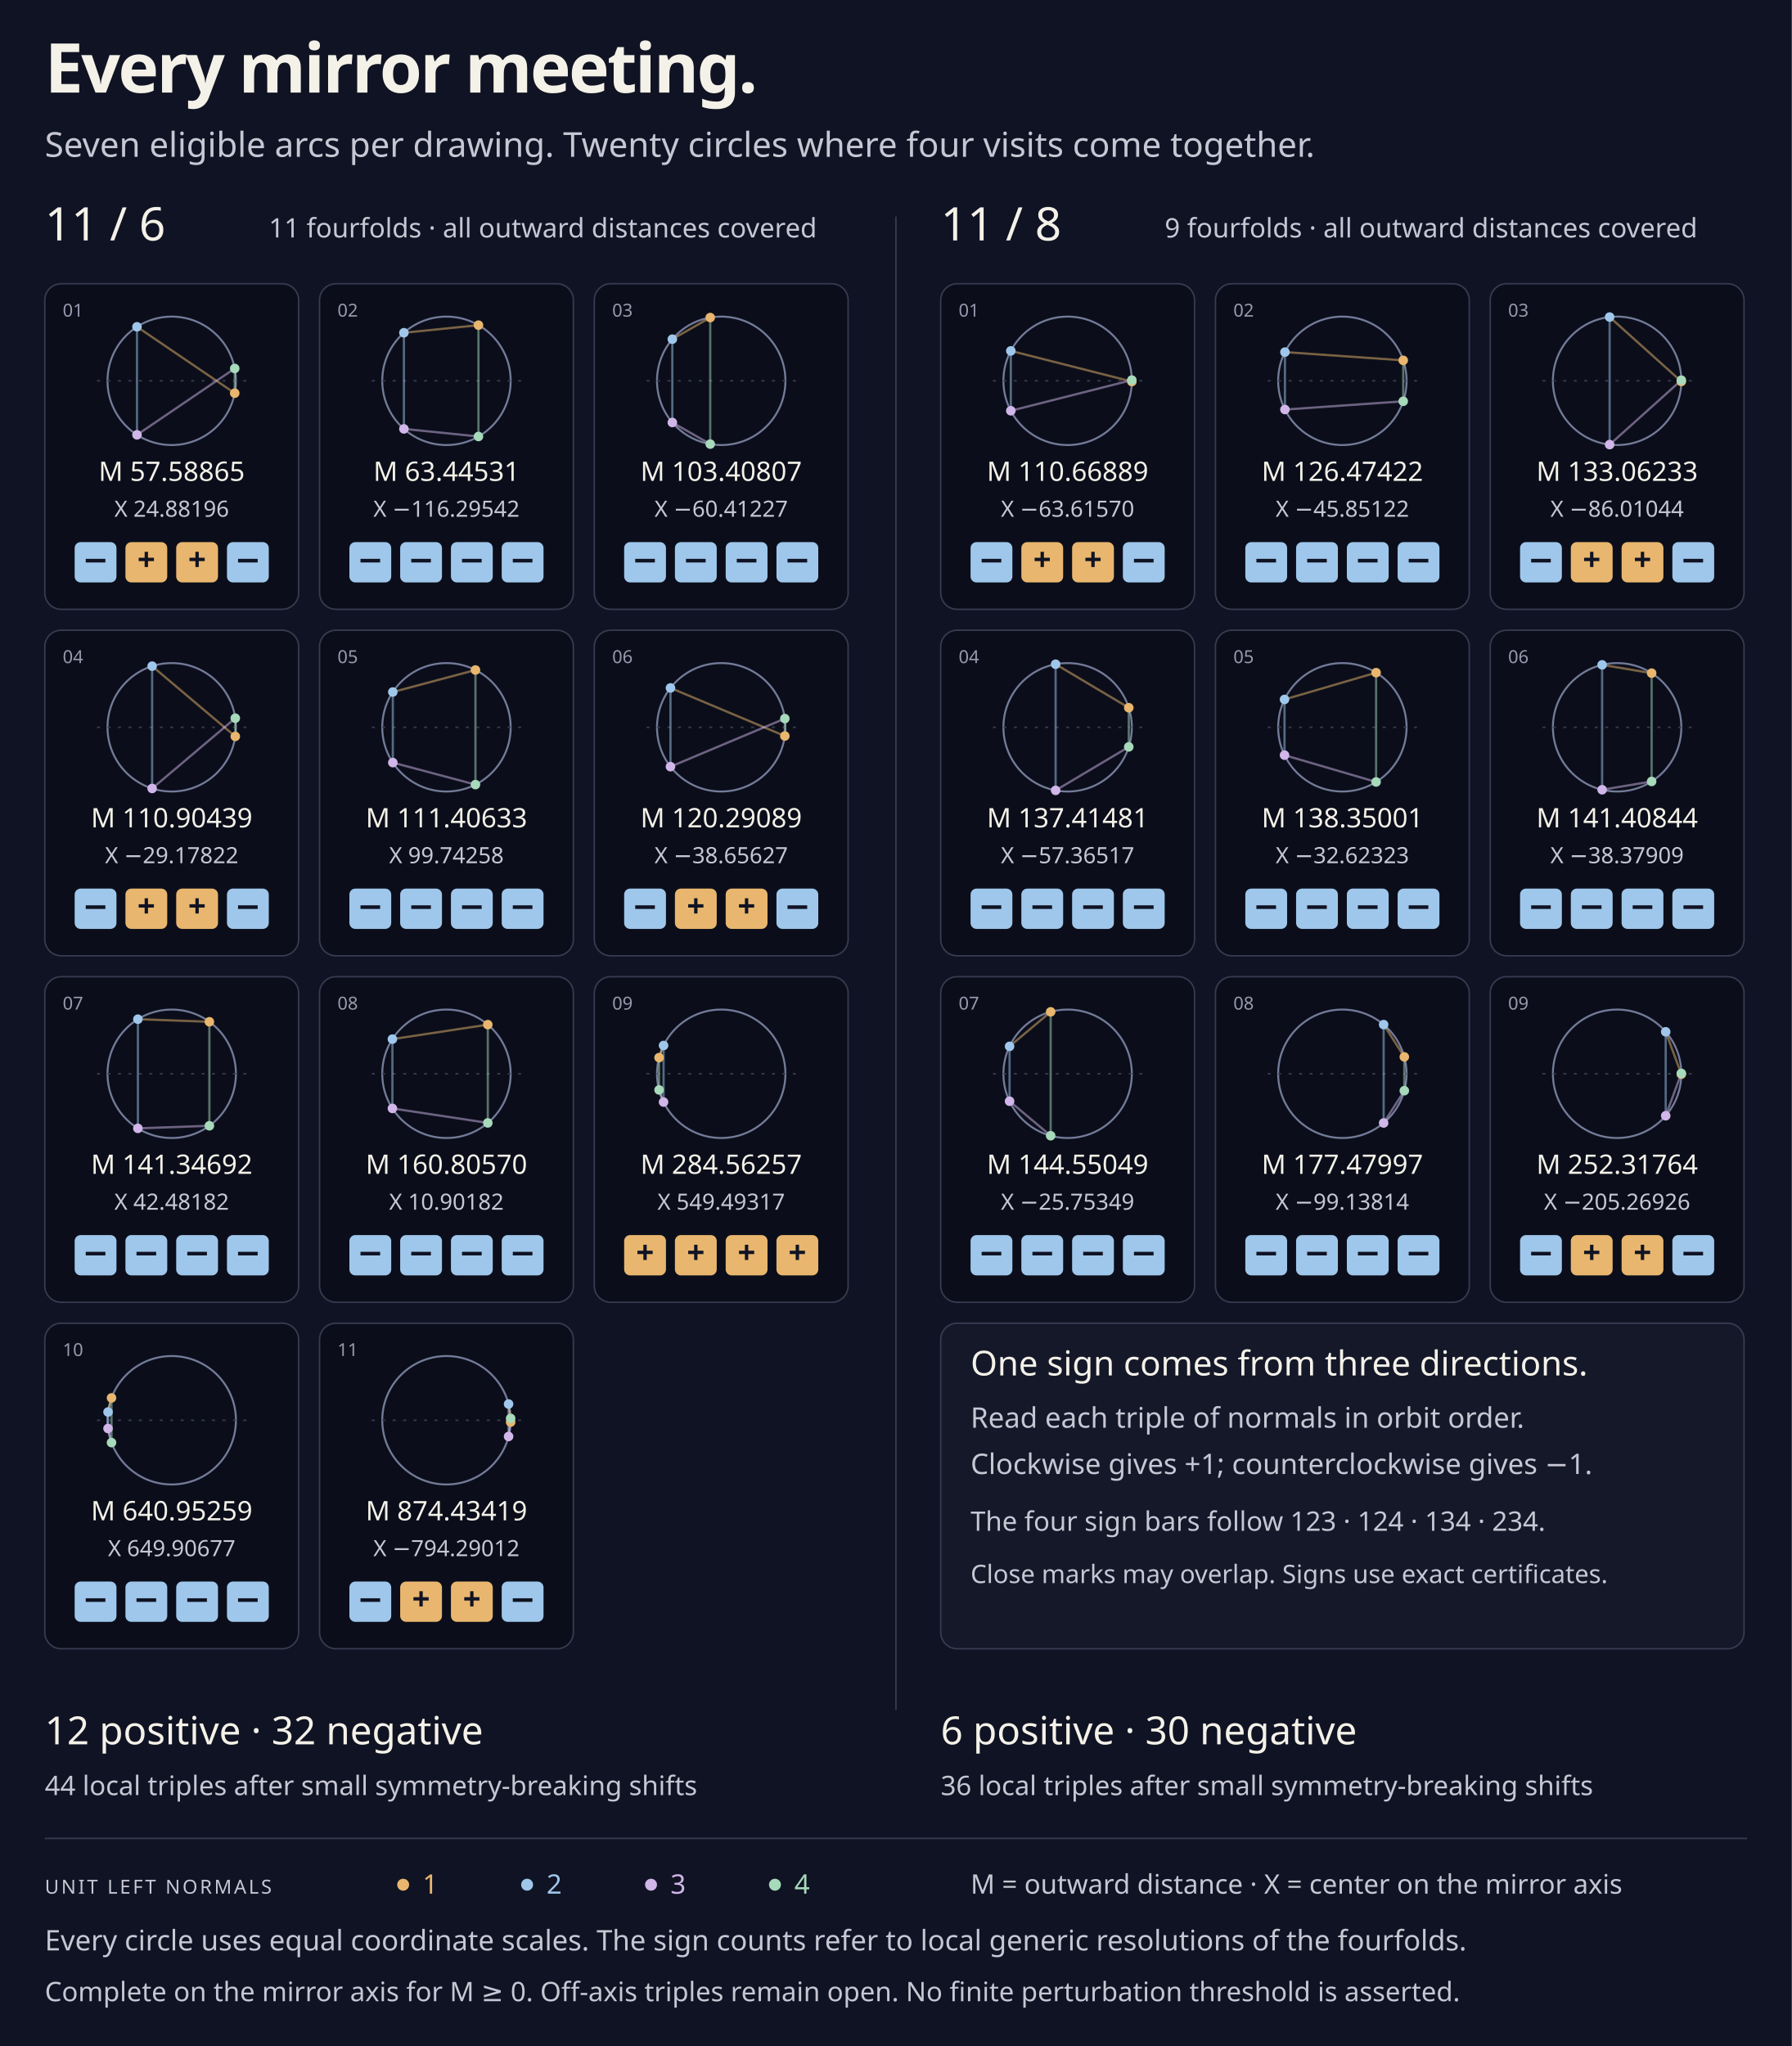
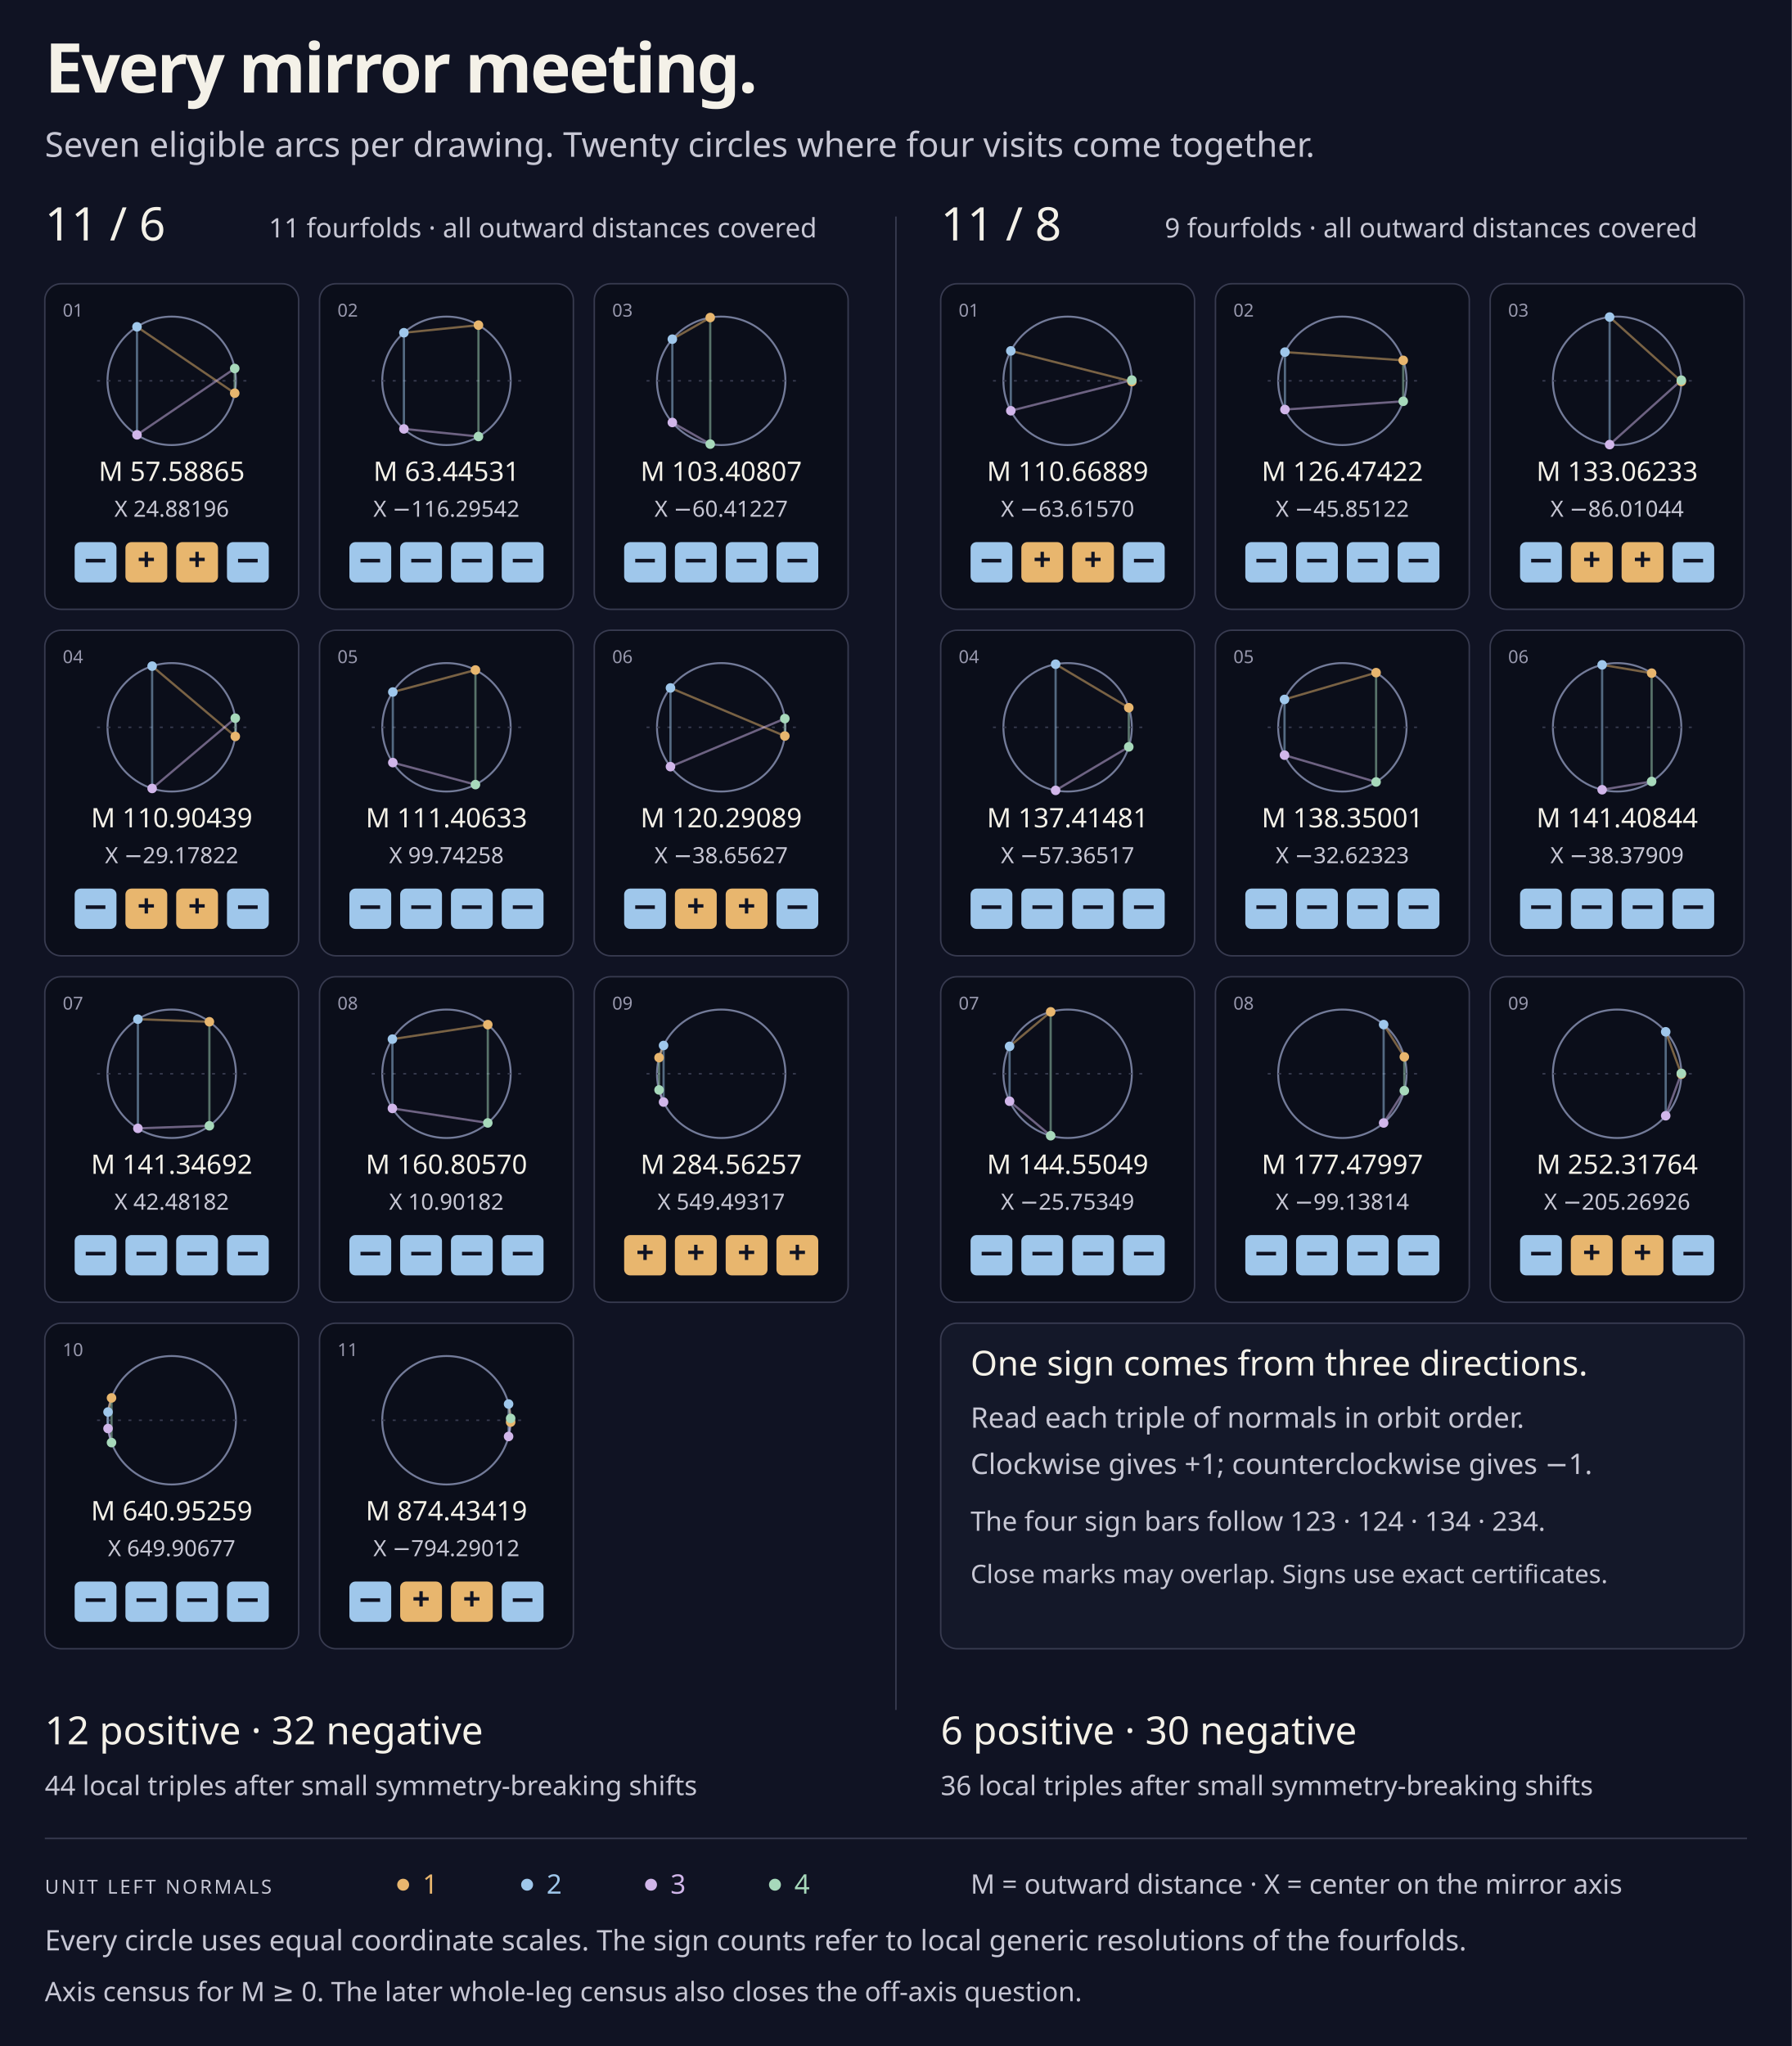
<svg xmlns="http://www.w3.org/2000/svg" width="1200" height="1370" viewBox="0 0 1200 1370" role="img" aria-labelledby="title description">
  <rect width="1200" height="1370" fill="#101323" />
  <g font-family="ui-sans-serif,system-ui,sans-serif">
    <text x="30" y="62" font-size="46" fill="#f4f1e8" font-weight="650" letter-spacing="-1.4">Every mirror meeting.</text>
    <text x="30" y="105" font-size="23" fill="#c7c7d4">Seven eligible arcs per drawing. Twenty circles where four visits come together.</text>
    <path d="M600,145V1145" stroke="#383b50" />
    <text x="30" y="161" font-size="31" fill="#f4f1e8">11 / 6</text>
    <text x="180" y="159" font-size="18" fill="#c7c7d4">11 fourfolds · all outward distances covered</text>
    <g data-inner="6" data-event="0">
      <rect x="30" y="190" width="170" height="218" rx="11" fill="#0b0e1a" stroke="#383b50" />
      <text x="42" y="212" font-size="12" fill="#9999ae">01</text>
      <circle cx="115" cy="255" r="43" fill="none" stroke="#737b99" stroke-width="1.3" />
      <path d="M65,255H165" stroke="#383b50" stroke-dasharray="2 5" />
      <path d="M157.197,263.271L91.745,218.831" stroke="#e8b66e" stroke-opacity=".5" stroke-width="1.5" />
      <path d="M91.745,218.831L91.745,291.169" stroke="#9fc7eb" stroke-opacity=".5" stroke-width="1.5" />
      <path d="M91.745,291.169L157.197,246.73" stroke="#d1b6ea" stroke-opacity=".5" stroke-width="1.5" />
      <path d="M157.197,246.73L157.197,263.271" stroke="#a7d9bb" stroke-opacity=".5" stroke-width="1.5" />
      <circle cx="157.197" cy="263.271" r="3.2" fill="#e8b66e" />
      <circle cx="91.745" cy="218.831" r="3.2" fill="#9fc7eb" />
      <circle cx="91.745" cy="291.169" r="3.2" fill="#d1b6ea" />
      <circle cx="157.197" cy="246.73" r="3.2" fill="#a7d9bb" />
      <text x="115" y="322" font-size="18" fill="#f4f1e8" text-anchor="middle">M 57.58865</text>
      <text x="115" y="346" font-size="15" fill="#c7c7d4" text-anchor="middle">X 24.88196</text>
      <rect x="50" y="363" width="28" height="27" rx="4" fill="#9fc7eb" />
      <text x="64" y="382" font-size="21" fill="#101323" text-anchor="middle" font-weight="700">−</text>
      <rect x="84" y="363" width="28" height="27" rx="4" fill="#e8b66e" />
      <text x="98" y="382" font-size="21" fill="#101323" text-anchor="middle" font-weight="700">+</text>
      <rect x="118" y="363" width="28" height="27" rx="4" fill="#e8b66e" />
      <text x="132" y="382" font-size="21" fill="#101323" text-anchor="middle" font-weight="700">+</text>
      <rect x="152" y="363" width="28" height="27" rx="4" fill="#9fc7eb" />
      <text x="166" y="382" font-size="21" fill="#101323" text-anchor="middle" font-weight="700">−</text>
    </g>
    <g data-inner="6" data-event="1">
      <rect x="214" y="190" width="170" height="218" rx="11" fill="#0b0e1a" stroke="#383b50" />
      <text x="226" y="212" font-size="12" fill="#9999ae">02</text>
      <circle cx="299" cy="255" r="43" fill="none" stroke="#737b99" stroke-width="1.3" />
      <path d="M249,255H349" stroke="#383b50" stroke-dasharray="2 5" />
      <path d="M320.435,217.724L270.5,222.802" stroke="#e8b66e" stroke-opacity=".5" stroke-width="1.5" />
      <path d="M270.5,222.802L270.5,287.198" stroke="#9fc7eb" stroke-opacity=".5" stroke-width="1.5" />
      <path d="M270.5,287.198L320.435,292.276" stroke="#d1b6ea" stroke-opacity=".5" stroke-width="1.5" />
      <path d="M320.435,292.276L320.435,217.724" stroke="#a7d9bb" stroke-opacity=".5" stroke-width="1.5" />
      <circle cx="320.435" cy="217.724" r="3.2" fill="#e8b66e" />
      <circle cx="270.5" cy="222.802" r="3.2" fill="#9fc7eb" />
      <circle cx="270.5" cy="287.198" r="3.2" fill="#d1b6ea" />
      <circle cx="320.435" cy="292.276" r="3.2" fill="#a7d9bb" />
      <text x="299" y="322" font-size="18" fill="#f4f1e8" text-anchor="middle">M 63.44531</text>
      <text x="299" y="346" font-size="15" fill="#c7c7d4" text-anchor="middle">X −116.29542</text>
      <rect x="234" y="363" width="28" height="27" rx="4" fill="#9fc7eb" />
      <text x="248" y="382" font-size="21" fill="#101323" text-anchor="middle" font-weight="700">−</text>
      <rect x="268" y="363" width="28" height="27" rx="4" fill="#9fc7eb" />
      <text x="282" y="382" font-size="21" fill="#101323" text-anchor="middle" font-weight="700">−</text>
      <rect x="302" y="363" width="28" height="27" rx="4" fill="#9fc7eb" />
      <text x="316" y="382" font-size="21" fill="#101323" text-anchor="middle" font-weight="700">−</text>
      <rect x="336" y="363" width="28" height="27" rx="4" fill="#9fc7eb" />
      <text x="350" y="382" font-size="21" fill="#101323" text-anchor="middle" font-weight="700">−</text>
    </g>
    <g data-inner="6" data-event="2">
      <rect x="398" y="190" width="170" height="218" rx="11" fill="#0b0e1a" stroke="#383b50" />
      <text x="410" y="212" font-size="12" fill="#9999ae">03</text>
      <circle cx="483" cy="255" r="43" fill="none" stroke="#737b99" stroke-width="1.3" />
      <path d="M433,255H533" stroke="#383b50" stroke-dasharray="2 5" />
      <path d="M475.649,212.633L450.272,227.109" stroke="#e8b66e" stroke-opacity=".5" stroke-width="1.5" />
      <path d="M450.272,227.109L450.272,282.891" stroke="#9fc7eb" stroke-opacity=".5" stroke-width="1.5" />
      <path d="M450.272,282.891L475.649,297.367" stroke="#d1b6ea" stroke-opacity=".5" stroke-width="1.5" />
      <path d="M475.649,297.367L475.649,212.633" stroke="#a7d9bb" stroke-opacity=".5" stroke-width="1.5" />
      <circle cx="475.649" cy="212.633" r="3.2" fill="#e8b66e" />
      <circle cx="450.272" cy="227.109" r="3.2" fill="#9fc7eb" />
      <circle cx="450.272" cy="282.891" r="3.2" fill="#d1b6ea" />
      <circle cx="475.649" cy="297.367" r="3.2" fill="#a7d9bb" />
      <text x="483" y="322" font-size="18" fill="#f4f1e8" text-anchor="middle">M 103.40807</text>
      <text x="483" y="346" font-size="15" fill="#c7c7d4" text-anchor="middle">X −60.41227</text>
      <rect x="418" y="363" width="28" height="27" rx="4" fill="#9fc7eb" />
      <text x="432" y="382" font-size="21" fill="#101323" text-anchor="middle" font-weight="700">−</text>
      <rect x="452" y="363" width="28" height="27" rx="4" fill="#9fc7eb" />
      <text x="466" y="382" font-size="21" fill="#101323" text-anchor="middle" font-weight="700">−</text>
      <rect x="486" y="363" width="28" height="27" rx="4" fill="#9fc7eb" />
      <text x="500" y="382" font-size="21" fill="#101323" text-anchor="middle" font-weight="700">−</text>
      <rect x="520" y="363" width="28" height="27" rx="4" fill="#9fc7eb" />
      <text x="534" y="382" font-size="21" fill="#101323" text-anchor="middle" font-weight="700">−</text>
    </g>
    <g data-inner="6" data-event="3">
      <rect x="30" y="422" width="170" height="218" rx="11" fill="#0b0e1a" stroke="#383b50" />
      <text x="42" y="444" font-size="12" fill="#9999ae">04</text>
      <circle cx="115" cy="487" r="43" fill="none" stroke="#737b99" stroke-width="1.3" />
      <path d="M65,487H165" stroke="#383b50" stroke-dasharray="2 5" />
      <path d="M157.565,493.1L101.887,446.048" stroke="#e8b66e" stroke-opacity=".5" stroke-width="1.5" />
      <path d="M101.887,446.048L101.887,527.952" stroke="#9fc7eb" stroke-opacity=".5" stroke-width="1.5" />
      <path d="M101.887,527.952L157.565,480.9" stroke="#d1b6ea" stroke-opacity=".5" stroke-width="1.5" />
      <path d="M157.565,480.9L157.565,493.1" stroke="#a7d9bb" stroke-opacity=".5" stroke-width="1.5" />
      <circle cx="157.565" cy="493.1" r="3.2" fill="#e8b66e" />
      <circle cx="101.887" cy="446.048" r="3.2" fill="#9fc7eb" />
      <circle cx="101.887" cy="527.952" r="3.2" fill="#d1b6ea" />
      <circle cx="157.565" cy="480.9" r="3.2" fill="#a7d9bb" />
      <text x="115" y="554" font-size="18" fill="#f4f1e8" text-anchor="middle">M 110.90439</text>
      <text x="115" y="578" font-size="15" fill="#c7c7d4" text-anchor="middle">X −29.17822</text>
      <rect x="50" y="595" width="28" height="27" rx="4" fill="#9fc7eb" />
      <text x="64" y="614" font-size="21" fill="#101323" text-anchor="middle" font-weight="700">−</text>
      <rect x="84" y="595" width="28" height="27" rx="4" fill="#e8b66e" />
      <text x="98" y="614" font-size="21" fill="#101323" text-anchor="middle" font-weight="700">+</text>
      <rect x="118" y="595" width="28" height="27" rx="4" fill="#e8b66e" />
      <text x="132" y="614" font-size="21" fill="#101323" text-anchor="middle" font-weight="700">+</text>
      <rect x="152" y="595" width="28" height="27" rx="4" fill="#9fc7eb" />
      <text x="166" y="614" font-size="21" fill="#101323" text-anchor="middle" font-weight="700">−</text>
    </g>
    <g data-inner="6" data-event="4">
      <rect x="214" y="422" width="170" height="218" rx="11" fill="#0b0e1a" stroke="#383b50" />
      <text x="226" y="444" font-size="12" fill="#9999ae">05</text>
      <circle cx="299" cy="487" r="43" fill="none" stroke="#737b99" stroke-width="1.3" />
      <path d="M249,487H349" stroke="#383b50" stroke-dasharray="2 5" />
      <path d="M318.411,448.631L263.075,463.369" stroke="#e8b66e" stroke-opacity=".5" stroke-width="1.5" />
      <path d="M263.075,463.369L263.075,510.631" stroke="#9fc7eb" stroke-opacity=".5" stroke-width="1.5" />
      <path d="M263.075,510.631L318.411,525.369" stroke="#d1b6ea" stroke-opacity=".5" stroke-width="1.5" />
      <path d="M318.411,525.369L318.411,448.631" stroke="#a7d9bb" stroke-opacity=".5" stroke-width="1.5" />
      <circle cx="318.411" cy="448.631" r="3.2" fill="#e8b66e" />
      <circle cx="263.075" cy="463.369" r="3.2" fill="#9fc7eb" />
      <circle cx="263.075" cy="510.631" r="3.2" fill="#d1b6ea" />
      <circle cx="318.411" cy="525.369" r="3.2" fill="#a7d9bb" />
      <text x="299" y="554" font-size="18" fill="#f4f1e8" text-anchor="middle">M 111.40633</text>
      <text x="299" y="578" font-size="15" fill="#c7c7d4" text-anchor="middle">X 99.74258</text>
      <rect x="234" y="595" width="28" height="27" rx="4" fill="#9fc7eb" />
      <text x="248" y="614" font-size="21" fill="#101323" text-anchor="middle" font-weight="700">−</text>
      <rect x="268" y="595" width="28" height="27" rx="4" fill="#9fc7eb" />
      <text x="282" y="614" font-size="21" fill="#101323" text-anchor="middle" font-weight="700">−</text>
      <rect x="302" y="595" width="28" height="27" rx="4" fill="#9fc7eb" />
      <text x="316" y="614" font-size="21" fill="#101323" text-anchor="middle" font-weight="700">−</text>
      <rect x="336" y="595" width="28" height="27" rx="4" fill="#9fc7eb" />
      <text x="350" y="614" font-size="21" fill="#101323" text-anchor="middle" font-weight="700">−</text>
    </g>
    <g data-inner="6" data-event="5">
      <rect x="398" y="422" width="170" height="218" rx="11" fill="#0b0e1a" stroke="#383b50" />
      <text x="410" y="444" font-size="12" fill="#9999ae">06</text>
      <circle cx="483" cy="487" r="43" fill="none" stroke="#737b99" stroke-width="1.3" />
      <path d="M433,487H533" stroke="#383b50" stroke-dasharray="2 5" />
      <path d="M525.603,492.827L449.023,460.645" stroke="#e8b66e" stroke-opacity=".5" stroke-width="1.5" />
      <path d="M449.023,460.645L449.023,513.355" stroke="#9fc7eb" stroke-opacity=".5" stroke-width="1.5" />
      <path d="M449.023,513.355L525.603,481.173" stroke="#d1b6ea" stroke-opacity=".5" stroke-width="1.5" />
      <path d="M525.603,481.173L525.603,492.827" stroke="#a7d9bb" stroke-opacity=".5" stroke-width="1.5" />
      <circle cx="525.603" cy="492.827" r="3.2" fill="#e8b66e" />
      <circle cx="449.023" cy="460.645" r="3.2" fill="#9fc7eb" />
      <circle cx="449.023" cy="513.355" r="3.2" fill="#d1b6ea" />
      <circle cx="525.603" cy="481.173" r="3.2" fill="#a7d9bb" />
      <text x="483" y="554" font-size="18" fill="#f4f1e8" text-anchor="middle">M 120.29089</text>
      <text x="483" y="578" font-size="15" fill="#c7c7d4" text-anchor="middle">X −38.65627</text>
      <rect x="418" y="595" width="28" height="27" rx="4" fill="#9fc7eb" />
      <text x="432" y="614" font-size="21" fill="#101323" text-anchor="middle" font-weight="700">−</text>
      <rect x="452" y="595" width="28" height="27" rx="4" fill="#e8b66e" />
      <text x="466" y="614" font-size="21" fill="#101323" text-anchor="middle" font-weight="700">+</text>
      <rect x="486" y="595" width="28" height="27" rx="4" fill="#e8b66e" />
      <text x="500" y="614" font-size="21" fill="#101323" text-anchor="middle" font-weight="700">+</text>
      <rect x="520" y="595" width="28" height="27" rx="4" fill="#9fc7eb" />
      <text x="534" y="614" font-size="21" fill="#101323" text-anchor="middle" font-weight="700">−</text>
    </g>
    <g data-inner="6" data-event="6">
      <rect x="30" y="654" width="170" height="218" rx="11" fill="#0b0e1a" stroke="#383b50" />
      <text x="42" y="676" font-size="12" fill="#9999ae">07</text>
      <circle cx="115" cy="719" r="43" fill="none" stroke="#737b99" stroke-width="1.3" />
      <path d="M65,719H165" stroke="#383b50" stroke-dasharray="2 5" />
      <path d="M140.228,684.178L92.347,682.451" stroke="#e8b66e" stroke-opacity=".5" stroke-width="1.5" />
      <path d="M92.347,682.451L92.347,755.549" stroke="#9fc7eb" stroke-opacity=".5" stroke-width="1.5" />
      <path d="M92.347,755.549L140.228,753.822" stroke="#d1b6ea" stroke-opacity=".5" stroke-width="1.5" />
      <path d="M140.228,753.822L140.228,684.178" stroke="#a7d9bb" stroke-opacity=".5" stroke-width="1.5" />
      <circle cx="140.228" cy="684.178" r="3.2" fill="#e8b66e" />
      <circle cx="92.347" cy="682.451" r="3.2" fill="#9fc7eb" />
      <circle cx="92.347" cy="755.549" r="3.2" fill="#d1b6ea" />
      <circle cx="140.228" cy="753.822" r="3.2" fill="#a7d9bb" />
      <text x="115" y="786" font-size="18" fill="#f4f1e8" text-anchor="middle">M 141.34692</text>
      <text x="115" y="810" font-size="15" fill="#c7c7d4" text-anchor="middle">X 42.48182</text>
      <rect x="50" y="827" width="28" height="27" rx="4" fill="#9fc7eb" />
      <text x="64" y="846" font-size="21" fill="#101323" text-anchor="middle" font-weight="700">−</text>
      <rect x="84" y="827" width="28" height="27" rx="4" fill="#9fc7eb" />
      <text x="98" y="846" font-size="21" fill="#101323" text-anchor="middle" font-weight="700">−</text>
      <rect x="118" y="827" width="28" height="27" rx="4" fill="#9fc7eb" />
      <text x="132" y="846" font-size="21" fill="#101323" text-anchor="middle" font-weight="700">−</text>
      <rect x="152" y="827" width="28" height="27" rx="4" fill="#9fc7eb" />
      <text x="166" y="846" font-size="21" fill="#101323" text-anchor="middle" font-weight="700">−</text>
    </g>
    <g data-inner="6" data-event="7">
      <rect x="214" y="654" width="170" height="218" rx="11" fill="#0b0e1a" stroke="#383b50" />
      <text x="226" y="676" font-size="12" fill="#9999ae">08</text>
      <circle cx="299" cy="719" r="43" fill="none" stroke="#737b99" stroke-width="1.3" />
      <path d="M249,719H349" stroke="#383b50" stroke-dasharray="2 5" />
      <path d="M326.688,686.1L262.799,695.795" stroke="#e8b66e" stroke-opacity=".5" stroke-width="1.5" />
      <path d="M262.799,695.795L262.799,742.205" stroke="#9fc7eb" stroke-opacity=".5" stroke-width="1.5" />
      <path d="M262.799,742.205L326.688,751.9" stroke="#d1b6ea" stroke-opacity=".5" stroke-width="1.5" />
      <path d="M326.688,751.9L326.688,686.1" stroke="#a7d9bb" stroke-opacity=".5" stroke-width="1.5" />
      <circle cx="326.688" cy="686.1" r="3.2" fill="#e8b66e" />
      <circle cx="262.799" cy="695.795" r="3.2" fill="#9fc7eb" />
      <circle cx="262.799" cy="742.205" r="3.2" fill="#d1b6ea" />
      <circle cx="326.688" cy="751.9" r="3.2" fill="#a7d9bb" />
      <text x="299" y="786" font-size="18" fill="#f4f1e8" text-anchor="middle">M 160.80570</text>
      <text x="299" y="810" font-size="15" fill="#c7c7d4" text-anchor="middle">X 10.90182</text>
      <rect x="234" y="827" width="28" height="27" rx="4" fill="#9fc7eb" />
      <text x="248" y="846" font-size="21" fill="#101323" text-anchor="middle" font-weight="700">−</text>
      <rect x="268" y="827" width="28" height="27" rx="4" fill="#9fc7eb" />
      <text x="282" y="846" font-size="21" fill="#101323" text-anchor="middle" font-weight="700">−</text>
      <rect x="302" y="827" width="28" height="27" rx="4" fill="#9fc7eb" />
      <text x="316" y="846" font-size="21" fill="#101323" text-anchor="middle" font-weight="700">−</text>
      <rect x="336" y="827" width="28" height="27" rx="4" fill="#9fc7eb" />
      <text x="350" y="846" font-size="21" fill="#101323" text-anchor="middle" font-weight="700">−</text>
    </g>
    <g data-inner="6" data-event="8">
      <rect x="398" y="654" width="170" height="218" rx="11" fill="#0b0e1a" stroke="#383b50" />
      <text x="410" y="676" font-size="12" fill="#9999ae">09</text>
      <circle cx="483" cy="719" r="43" fill="none" stroke="#737b99" stroke-width="1.3" />
      <path d="M433,719H533" stroke="#383b50" stroke-dasharray="2 5" />
      <path d="M441.383,708.182L444.396,700.061" stroke="#e8b66e" stroke-opacity=".5" stroke-width="1.5" />
      <path d="M444.396,700.061L444.396,737.939" stroke="#9fc7eb" stroke-opacity=".5" stroke-width="1.5" />
      <path d="M444.396,737.939L441.383,729.818" stroke="#d1b6ea" stroke-opacity=".5" stroke-width="1.5" />
      <path d="M441.383,729.818L441.383,708.182" stroke="#a7d9bb" stroke-opacity=".5" stroke-width="1.5" />
      <circle cx="441.383" cy="708.182" r="3.2" fill="#e8b66e" />
      <circle cx="444.396" cy="700.061" r="3.2" fill="#9fc7eb" />
      <circle cx="444.396" cy="737.939" r="3.2" fill="#d1b6ea" />
      <circle cx="441.383" cy="729.818" r="3.2" fill="#a7d9bb" />
      <text x="483" y="786" font-size="18" fill="#f4f1e8" text-anchor="middle">M 284.56257</text>
      <text x="483" y="810" font-size="15" fill="#c7c7d4" text-anchor="middle">X 549.49317</text>
      <rect x="418" y="827" width="28" height="27" rx="4" fill="#e8b66e" />
      <text x="432" y="846" font-size="21" fill="#101323" text-anchor="middle" font-weight="700">+</text>
      <rect x="452" y="827" width="28" height="27" rx="4" fill="#e8b66e" />
      <text x="466" y="846" font-size="21" fill="#101323" text-anchor="middle" font-weight="700">+</text>
      <rect x="486" y="827" width="28" height="27" rx="4" fill="#e8b66e" />
      <text x="500" y="846" font-size="21" fill="#101323" text-anchor="middle" font-weight="700">+</text>
      <rect x="520" y="827" width="28" height="27" rx="4" fill="#e8b66e" />
      <text x="534" y="846" font-size="21" fill="#101323" text-anchor="middle" font-weight="700">+</text>
    </g>
    <g data-inner="6" data-event="9">
      <rect x="30" y="886" width="170" height="218" rx="11" fill="#0b0e1a" stroke="#383b50" />
      <text x="42" y="908" font-size="12" fill="#9999ae">10</text>
      <circle cx="115" cy="951" r="43" fill="none" stroke="#737b99" stroke-width="1.3" />
      <path d="M65,951H165" stroke="#383b50" stroke-dasharray="2 5" />
      <path d="M74.686,936.04L72.357,945.471" stroke="#e8b66e" stroke-opacity=".5" stroke-width="1.5" />
      <path d="M72.357,945.471L72.357,956.529" stroke="#9fc7eb" stroke-opacity=".5" stroke-width="1.5" />
      <path d="M72.357,956.529L74.686,965.96" stroke="#d1b6ea" stroke-opacity=".5" stroke-width="1.5" />
      <path d="M74.686,965.96L74.686,936.04" stroke="#a7d9bb" stroke-opacity=".5" stroke-width="1.5" />
      <circle cx="74.686" cy="936.04" r="3.2" fill="#e8b66e" />
      <circle cx="72.357" cy="945.471" r="3.2" fill="#9fc7eb" />
      <circle cx="72.357" cy="956.529" r="3.2" fill="#d1b6ea" />
      <circle cx="74.686" cy="965.96" r="3.2" fill="#a7d9bb" />
      <text x="115" y="1018" font-size="18" fill="#f4f1e8" text-anchor="middle">M 640.95259</text>
      <text x="115" y="1042" font-size="15" fill="#c7c7d4" text-anchor="middle">X 649.90677</text>
      <rect x="50" y="1059" width="28" height="27" rx="4" fill="#9fc7eb" />
      <text x="64" y="1078" font-size="21" fill="#101323" text-anchor="middle" font-weight="700">−</text>
      <rect x="84" y="1059" width="28" height="27" rx="4" fill="#9fc7eb" />
      <text x="98" y="1078" font-size="21" fill="#101323" text-anchor="middle" font-weight="700">−</text>
      <rect x="118" y="1059" width="28" height="27" rx="4" fill="#9fc7eb" />
      <text x="132" y="1078" font-size="21" fill="#101323" text-anchor="middle" font-weight="700">−</text>
      <rect x="152" y="1059" width="28" height="27" rx="4" fill="#9fc7eb" />
      <text x="166" y="1078" font-size="21" fill="#101323" text-anchor="middle" font-weight="700">−</text>
    </g>
    <g data-inner="6" data-event="10">
      <rect x="214" y="886" width="170" height="218" rx="11" fill="#0b0e1a" stroke="#383b50" />
      <text x="226" y="908" font-size="12" fill="#9999ae">11</text>
      <circle cx="299" cy="951" r="43" fill="none" stroke="#737b99" stroke-width="1.3" />
      <path d="M249,951H349" stroke="#383b50" stroke-dasharray="2 5" />
      <path d="M341.982,952.239L340.606,940.14" stroke="#e8b66e" stroke-opacity=".5" stroke-width="1.5" />
      <path d="M340.606,940.14L340.606,961.86" stroke="#9fc7eb" stroke-opacity=".5" stroke-width="1.5" />
      <path d="M340.606,961.86L341.982,949.761" stroke="#d1b6ea" stroke-opacity=".5" stroke-width="1.5" />
      <path d="M341.982,949.761L341.982,952.239" stroke="#a7d9bb" stroke-opacity=".5" stroke-width="1.5" />
      <circle cx="341.982" cy="952.239" r="3.2" fill="#e8b66e" />
      <circle cx="340.606" cy="940.14" r="3.2" fill="#9fc7eb" />
      <circle cx="340.606" cy="961.86" r="3.2" fill="#d1b6ea" />
      <circle cx="341.982" cy="949.761" r="3.2" fill="#a7d9bb" />
      <text x="299" y="1018" font-size="18" fill="#f4f1e8" text-anchor="middle">M 874.43419</text>
      <text x="299" y="1042" font-size="15" fill="#c7c7d4" text-anchor="middle">X −794.29012</text>
      <rect x="234" y="1059" width="28" height="27" rx="4" fill="#9fc7eb" />
      <text x="248" y="1078" font-size="21" fill="#101323" text-anchor="middle" font-weight="700">−</text>
      <rect x="268" y="1059" width="28" height="27" rx="4" fill="#e8b66e" />
      <text x="282" y="1078" font-size="21" fill="#101323" text-anchor="middle" font-weight="700">+</text>
      <rect x="302" y="1059" width="28" height="27" rx="4" fill="#e8b66e" />
      <text x="316" y="1078" font-size="21" fill="#101323" text-anchor="middle" font-weight="700">+</text>
      <rect x="336" y="1059" width="28" height="27" rx="4" fill="#9fc7eb" />
      <text x="350" y="1078" font-size="21" fill="#101323" text-anchor="middle" font-weight="700">−</text>
    </g>
    <text x="30" y="1168" font-size="26" fill="#f4f1e8">12 positive · 32 negative</text>
    <text x="30" y="1202" font-size="18" fill="#c7c7d4">44 local triples after small symmetry-breaking shifts</text>
    <text x="630" y="161" font-size="31" fill="#f4f1e8">11 / 8</text>
    <text x="780" y="159" font-size="18" fill="#c7c7d4">9 fourfolds · all outward distances covered</text>
    <g data-inner="8" data-event="0">
      <rect x="630" y="190" width="170" height="218" rx="11" fill="#0b0e1a" stroke="#383b50" />
      <text x="642" y="212" font-size="12" fill="#9999ae">01</text>
      <circle cx="715" cy="255" r="43" fill="none" stroke="#737b99" stroke-width="1.3" />
      <path d="M665,255H765" stroke="#383b50" stroke-dasharray="2 5" />
      <path d="M757.997,255.496L676.955,234.96" stroke="#e8b66e" stroke-opacity=".5" stroke-width="1.5" />
      <path d="M676.955,234.96L676.955,275.04" stroke="#9fc7eb" stroke-opacity=".5" stroke-width="1.5" />
      <path d="M676.955,275.04L757.997,254.504" stroke="#d1b6ea" stroke-opacity=".5" stroke-width="1.5" />
      <path d="M757.997,254.504L757.997,255.496" stroke="#a7d9bb" stroke-opacity=".5" stroke-width="1.5" />
      <circle cx="757.997" cy="255.496" r="3.2" fill="#e8b66e" />
      <circle cx="676.955" cy="234.96" r="3.2" fill="#9fc7eb" />
      <circle cx="676.955" cy="275.04" r="3.2" fill="#d1b6ea" />
      <circle cx="757.997" cy="254.504" r="3.2" fill="#a7d9bb" />
      <text x="715" y="322" font-size="18" fill="#f4f1e8" text-anchor="middle">M 110.66889</text>
      <text x="715" y="346" font-size="15" fill="#c7c7d4" text-anchor="middle">X −63.61570</text>
      <rect x="650" y="363" width="28" height="27" rx="4" fill="#9fc7eb" />
      <text x="664" y="382" font-size="21" fill="#101323" text-anchor="middle" font-weight="700">−</text>
      <rect x="684" y="363" width="28" height="27" rx="4" fill="#e8b66e" />
      <text x="698" y="382" font-size="21" fill="#101323" text-anchor="middle" font-weight="700">+</text>
      <rect x="718" y="363" width="28" height="27" rx="4" fill="#e8b66e" />
      <text x="732" y="382" font-size="21" fill="#101323" text-anchor="middle" font-weight="700">+</text>
      <rect x="752" y="363" width="28" height="27" rx="4" fill="#9fc7eb" />
      <text x="766" y="382" font-size="21" fill="#101323" text-anchor="middle" font-weight="700">−</text>
    </g>
    <g data-inner="8" data-event="1">
      <rect x="814" y="190" width="170" height="218" rx="11" fill="#0b0e1a" stroke="#383b50" />
      <text x="826" y="212" font-size="12" fill="#9999ae">02</text>
      <circle cx="899" cy="255" r="43" fill="none" stroke="#737b99" stroke-width="1.3" />
      <path d="M849,255H949" stroke="#383b50" stroke-dasharray="2 5" />
      <path d="M939.756,241.292L860.538,235.774" stroke="#e8b66e" stroke-opacity=".5" stroke-width="1.5" />
      <path d="M860.538,235.774L860.538,274.226" stroke="#9fc7eb" stroke-opacity=".5" stroke-width="1.5" />
      <path d="M860.538,274.226L939.756,268.708" stroke="#d1b6ea" stroke-opacity=".5" stroke-width="1.5" />
      <path d="M939.756,268.708L939.756,241.292" stroke="#a7d9bb" stroke-opacity=".5" stroke-width="1.5" />
      <circle cx="939.756" cy="241.292" r="3.2" fill="#e8b66e" />
      <circle cx="860.538" cy="235.774" r="3.2" fill="#9fc7eb" />
      <circle cx="860.538" cy="274.226" r="3.2" fill="#d1b6ea" />
      <circle cx="939.756" cy="268.708" r="3.2" fill="#a7d9bb" />
      <text x="899" y="322" font-size="18" fill="#f4f1e8" text-anchor="middle">M 126.47422</text>
      <text x="899" y="346" font-size="15" fill="#c7c7d4" text-anchor="middle">X −45.85122</text>
      <rect x="834" y="363" width="28" height="27" rx="4" fill="#9fc7eb" />
      <text x="848" y="382" font-size="21" fill="#101323" text-anchor="middle" font-weight="700">−</text>
      <rect x="868" y="363" width="28" height="27" rx="4" fill="#9fc7eb" />
      <text x="882" y="382" font-size="21" fill="#101323" text-anchor="middle" font-weight="700">−</text>
      <rect x="902" y="363" width="28" height="27" rx="4" fill="#9fc7eb" />
      <text x="916" y="382" font-size="21" fill="#101323" text-anchor="middle" font-weight="700">−</text>
      <rect x="936" y="363" width="28" height="27" rx="4" fill="#9fc7eb" />
      <text x="950" y="382" font-size="21" fill="#101323" text-anchor="middle" font-weight="700">−</text>
    </g>
    <g data-inner="8" data-event="2">
      <rect x="998" y="190" width="170" height="218" rx="11" fill="#0b0e1a" stroke="#383b50" />
      <text x="1010" y="212" font-size="12" fill="#9999ae">03</text>
      <circle cx="1083" cy="255" r="43" fill="none" stroke="#737b99" stroke-width="1.3" />
      <path d="M1033,255H1133" stroke="#383b50" stroke-dasharray="2 5" />
      <path d="M1125.998,255.431L1077.983,212.294" stroke="#e8b66e" stroke-opacity=".5" stroke-width="1.5" />
      <path d="M1077.983,212.294L1077.983,297.706" stroke="#9fc7eb" stroke-opacity=".5" stroke-width="1.5" />
      <path d="M1077.983,297.706L1125.998,254.569" stroke="#d1b6ea" stroke-opacity=".5" stroke-width="1.5" />
      <path d="M1125.998,254.569L1125.998,255.431" stroke="#a7d9bb" stroke-opacity=".5" stroke-width="1.5" />
      <circle cx="1125.998" cy="255.431" r="3.2" fill="#e8b66e" />
      <circle cx="1077.983" cy="212.294" r="3.2" fill="#9fc7eb" />
      <circle cx="1077.983" cy="297.706" r="3.2" fill="#d1b6ea" />
      <circle cx="1125.998" cy="254.569" r="3.2" fill="#a7d9bb" />
      <text x="1083" y="322" font-size="18" fill="#f4f1e8" text-anchor="middle">M 133.06233</text>
      <text x="1083" y="346" font-size="15" fill="#c7c7d4" text-anchor="middle">X −86.01044</text>
      <rect x="1018" y="363" width="28" height="27" rx="4" fill="#9fc7eb" />
      <text x="1032" y="382" font-size="21" fill="#101323" text-anchor="middle" font-weight="700">−</text>
      <rect x="1052" y="363" width="28" height="27" rx="4" fill="#e8b66e" />
      <text x="1066" y="382" font-size="21" fill="#101323" text-anchor="middle" font-weight="700">+</text>
      <rect x="1086" y="363" width="28" height="27" rx="4" fill="#e8b66e" />
      <text x="1100" y="382" font-size="21" fill="#101323" text-anchor="middle" font-weight="700">+</text>
      <rect x="1120" y="363" width="28" height="27" rx="4" fill="#9fc7eb" />
      <text x="1134" y="382" font-size="21" fill="#101323" text-anchor="middle" font-weight="700">−</text>
    </g>
    <g data-inner="8" data-event="3">
      <rect x="630" y="422" width="170" height="218" rx="11" fill="#0b0e1a" stroke="#383b50" />
      <text x="642" y="444" font-size="12" fill="#9999ae">04</text>
      <circle cx="715" cy="487" r="43" fill="none" stroke="#737b99" stroke-width="1.3" />
      <path d="M665,487H765" stroke="#383b50" stroke-dasharray="2 5" />
      <path d="M755.956,473.9L706.954,444.76" stroke="#e8b66e" stroke-opacity=".5" stroke-width="1.5" />
      <path d="M706.954,444.76L706.954,529.24" stroke="#9fc7eb" stroke-opacity=".5" stroke-width="1.5" />
      <path d="M706.954,529.24L755.956,500.1" stroke="#d1b6ea" stroke-opacity=".5" stroke-width="1.5" />
      <path d="M755.956,500.1L755.956,473.9" stroke="#a7d9bb" stroke-opacity=".5" stroke-width="1.5" />
      <circle cx="755.956" cy="473.9" r="3.2" fill="#e8b66e" />
      <circle cx="706.954" cy="444.76" r="3.2" fill="#9fc7eb" />
      <circle cx="706.954" cy="529.24" r="3.2" fill="#d1b6ea" />
      <circle cx="755.956" cy="500.1" r="3.2" fill="#a7d9bb" />
      <text x="715" y="554" font-size="18" fill="#f4f1e8" text-anchor="middle">M 137.41481</text>
      <text x="715" y="578" font-size="15" fill="#c7c7d4" text-anchor="middle">X −57.36517</text>
      <rect x="650" y="595" width="28" height="27" rx="4" fill="#9fc7eb" />
      <text x="664" y="614" font-size="21" fill="#101323" text-anchor="middle" font-weight="700">−</text>
      <rect x="684" y="595" width="28" height="27" rx="4" fill="#9fc7eb" />
      <text x="698" y="614" font-size="21" fill="#101323" text-anchor="middle" font-weight="700">−</text>
      <rect x="718" y="595" width="28" height="27" rx="4" fill="#9fc7eb" />
      <text x="732" y="614" font-size="21" fill="#101323" text-anchor="middle" font-weight="700">−</text>
      <rect x="752" y="595" width="28" height="27" rx="4" fill="#9fc7eb" />
      <text x="766" y="614" font-size="21" fill="#101323" text-anchor="middle" font-weight="700">−</text>
    </g>
    <g data-inner="8" data-event="4">
      <rect x="814" y="422" width="170" height="218" rx="11" fill="#0b0e1a" stroke="#383b50" />
      <text x="826" y="444" font-size="12" fill="#9999ae">05</text>
      <circle cx="899" cy="487" r="43" fill="none" stroke="#737b99" stroke-width="1.3" />
      <path d="M849,487H949" stroke="#383b50" stroke-dasharray="2 5" />
      <path d="M921.579,450.405L860.258,468.344" stroke="#e8b66e" stroke-opacity=".5" stroke-width="1.5" />
      <path d="M860.258,468.344L860.258,505.656" stroke="#9fc7eb" stroke-opacity=".5" stroke-width="1.5" />
      <path d="M860.258,505.656L921.579,523.595" stroke="#d1b6ea" stroke-opacity=".5" stroke-width="1.5" />
      <path d="M921.579,523.595L921.579,450.405" stroke="#a7d9bb" stroke-opacity=".5" stroke-width="1.5" />
      <circle cx="921.579" cy="450.405" r="3.2" fill="#e8b66e" />
      <circle cx="860.258" cy="468.344" r="3.2" fill="#9fc7eb" />
      <circle cx="860.258" cy="505.656" r="3.2" fill="#d1b6ea" />
      <circle cx="921.579" cy="523.595" r="3.2" fill="#a7d9bb" />
      <text x="899" y="554" font-size="18" fill="#f4f1e8" text-anchor="middle">M 138.35001</text>
      <text x="899" y="578" font-size="15" fill="#c7c7d4" text-anchor="middle">X −32.62323</text>
      <rect x="834" y="595" width="28" height="27" rx="4" fill="#9fc7eb" />
      <text x="848" y="614" font-size="21" fill="#101323" text-anchor="middle" font-weight="700">−</text>
      <rect x="868" y="595" width="28" height="27" rx="4" fill="#9fc7eb" />
      <text x="882" y="614" font-size="21" fill="#101323" text-anchor="middle" font-weight="700">−</text>
      <rect x="902" y="595" width="28" height="27" rx="4" fill="#9fc7eb" />
      <text x="916" y="614" font-size="21" fill="#101323" text-anchor="middle" font-weight="700">−</text>
      <rect x="936" y="595" width="28" height="27" rx="4" fill="#9fc7eb" />
      <text x="950" y="614" font-size="21" fill="#101323" text-anchor="middle" font-weight="700">−</text>
    </g>
    <g data-inner="8" data-event="5">
      <rect x="998" y="422" width="170" height="218" rx="11" fill="#0b0e1a" stroke="#383b50" />
      <text x="1010" y="444" font-size="12" fill="#9999ae">06</text>
      <circle cx="1083" cy="487" r="43" fill="none" stroke="#737b99" stroke-width="1.3" />
      <path d="M1033,487H1133" stroke="#383b50" stroke-dasharray="2 5" />
      <path d="M1106.114,450.74L1072.959,445.189" stroke="#e8b66e" stroke-opacity=".5" stroke-width="1.5" />
      <path d="M1072.959,445.189L1072.959,528.811" stroke="#9fc7eb" stroke-opacity=".5" stroke-width="1.5" />
      <path d="M1072.959,528.811L1106.114,523.26" stroke="#d1b6ea" stroke-opacity=".5" stroke-width="1.5" />
      <path d="M1106.114,523.26L1106.114,450.74" stroke="#a7d9bb" stroke-opacity=".5" stroke-width="1.5" />
      <circle cx="1106.114" cy="450.74" r="3.2" fill="#e8b66e" />
      <circle cx="1072.959" cy="445.189" r="3.2" fill="#9fc7eb" />
      <circle cx="1072.959" cy="528.811" r="3.2" fill="#d1b6ea" />
      <circle cx="1106.114" cy="523.26" r="3.2" fill="#a7d9bb" />
      <text x="1083" y="554" font-size="18" fill="#f4f1e8" text-anchor="middle">M 141.40844</text>
      <text x="1083" y="578" font-size="15" fill="#c7c7d4" text-anchor="middle">X −38.37909</text>
      <rect x="1018" y="595" width="28" height="27" rx="4" fill="#9fc7eb" />
      <text x="1032" y="614" font-size="21" fill="#101323" text-anchor="middle" font-weight="700">−</text>
      <rect x="1052" y="595" width="28" height="27" rx="4" fill="#9fc7eb" />
      <text x="1066" y="614" font-size="21" fill="#101323" text-anchor="middle" font-weight="700">−</text>
      <rect x="1086" y="595" width="28" height="27" rx="4" fill="#9fc7eb" />
      <text x="1100" y="614" font-size="21" fill="#101323" text-anchor="middle" font-weight="700">−</text>
      <rect x="1120" y="595" width="28" height="27" rx="4" fill="#9fc7eb" />
      <text x="1134" y="614" font-size="21" fill="#101323" text-anchor="middle" font-weight="700">−</text>
    </g>
    <g data-inner="8" data-event="6">
      <rect x="630" y="654" width="170" height="218" rx="11" fill="#0b0e1a" stroke="#383b50" />
      <text x="642" y="676" font-size="12" fill="#9999ae">07</text>
      <circle cx="715" cy="719" r="43" fill="none" stroke="#737b99" stroke-width="1.3" />
      <path d="M665,719H765" stroke="#383b50" stroke-dasharray="2 5" />
      <path d="M703.64,677.528L676.122,700.63" stroke="#e8b66e" stroke-opacity=".5" stroke-width="1.5" />
      <path d="M676.122,700.63L676.122,737.37" stroke="#9fc7eb" stroke-opacity=".5" stroke-width="1.5" />
      <path d="M676.122,737.37L703.64,760.472" stroke="#d1b6ea" stroke-opacity=".5" stroke-width="1.5" />
      <path d="M703.64,760.472L703.64,677.528" stroke="#a7d9bb" stroke-opacity=".5" stroke-width="1.5" />
      <circle cx="703.64" cy="677.528" r="3.2" fill="#e8b66e" />
      <circle cx="676.122" cy="700.63" r="3.2" fill="#9fc7eb" />
      <circle cx="676.122" cy="737.37" r="3.2" fill="#d1b6ea" />
      <circle cx="703.64" cy="760.472" r="3.2" fill="#a7d9bb" />
      <text x="715" y="786" font-size="18" fill="#f4f1e8" text-anchor="middle">M 144.55049</text>
      <text x="715" y="810" font-size="15" fill="#c7c7d4" text-anchor="middle">X −25.75349</text>
      <rect x="650" y="827" width="28" height="27" rx="4" fill="#9fc7eb" />
      <text x="664" y="846" font-size="21" fill="#101323" text-anchor="middle" font-weight="700">−</text>
      <rect x="684" y="827" width="28" height="27" rx="4" fill="#9fc7eb" />
      <text x="698" y="846" font-size="21" fill="#101323" text-anchor="middle" font-weight="700">−</text>
      <rect x="718" y="827" width="28" height="27" rx="4" fill="#9fc7eb" />
      <text x="732" y="846" font-size="21" fill="#101323" text-anchor="middle" font-weight="700">−</text>
      <rect x="752" y="827" width="28" height="27" rx="4" fill="#9fc7eb" />
      <text x="766" y="846" font-size="21" fill="#101323" text-anchor="middle" font-weight="700">−</text>
    </g>
    <g data-inner="8" data-event="7">
      <rect x="814" y="654" width="170" height="218" rx="11" fill="#0b0e1a" stroke="#383b50" />
      <text x="826" y="676" font-size="12" fill="#9999ae">08</text>
      <circle cx="899" cy="719" r="43" fill="none" stroke="#737b99" stroke-width="1.3" />
      <path d="M849,719H949" stroke="#383b50" stroke-dasharray="2 5" />
      <path d="M940.486,707.69L926.642,686.062" stroke="#e8b66e" stroke-opacity=".5" stroke-width="1.5" />
      <path d="M926.642,686.062L926.642,751.938" stroke="#9fc7eb" stroke-opacity=".5" stroke-width="1.5" />
      <path d="M926.642,751.938L940.486,730.31" stroke="#d1b6ea" stroke-opacity=".5" stroke-width="1.5" />
      <path d="M940.486,730.31L940.486,707.69" stroke="#a7d9bb" stroke-opacity=".5" stroke-width="1.5" />
      <circle cx="940.486" cy="707.69" r="3.2" fill="#e8b66e" />
      <circle cx="926.642" cy="686.062" r="3.2" fill="#9fc7eb" />
      <circle cx="926.642" cy="751.938" r="3.2" fill="#d1b6ea" />
      <circle cx="940.486" cy="730.31" r="3.2" fill="#a7d9bb" />
      <text x="899" y="786" font-size="18" fill="#f4f1e8" text-anchor="middle">M 177.47997</text>
      <text x="899" y="810" font-size="15" fill="#c7c7d4" text-anchor="middle">X −99.13814</text>
      <rect x="834" y="827" width="28" height="27" rx="4" fill="#9fc7eb" />
      <text x="848" y="846" font-size="21" fill="#101323" text-anchor="middle" font-weight="700">−</text>
      <rect x="868" y="827" width="28" height="27" rx="4" fill="#9fc7eb" />
      <text x="882" y="846" font-size="21" fill="#101323" text-anchor="middle" font-weight="700">−</text>
      <rect x="902" y="827" width="28" height="27" rx="4" fill="#9fc7eb" />
      <text x="916" y="846" font-size="21" fill="#101323" text-anchor="middle" font-weight="700">−</text>
      <rect x="936" y="827" width="28" height="27" rx="4" fill="#9fc7eb" />
      <text x="950" y="846" font-size="21" fill="#101323" text-anchor="middle" font-weight="700">−</text>
    </g>
    <g data-inner="8" data-event="8">
      <rect x="998" y="654" width="170" height="218" rx="11" fill="#0b0e1a" stroke="#383b50" />
      <text x="1010" y="676" font-size="12" fill="#9999ae">09</text>
      <circle cx="1083" cy="719" r="43" fill="none" stroke="#737b99" stroke-width="1.3" />
      <path d="M1033,719H1133" stroke="#383b50" stroke-dasharray="2 5" />
      <path d="M1125.999,719.253L1115.544,690.895" stroke="#e8b66e" stroke-opacity=".5" stroke-width="1.5" />
      <path d="M1115.544,690.895L1115.544,747.105" stroke="#9fc7eb" stroke-opacity=".5" stroke-width="1.5" />
      <path d="M1115.544,747.105L1125.999,718.747" stroke="#d1b6ea" stroke-opacity=".5" stroke-width="1.5" />
      <path d="M1125.999,718.747L1125.999,719.253" stroke="#a7d9bb" stroke-opacity=".5" stroke-width="1.5" />
      <circle cx="1125.999" cy="719.253" r="3.2" fill="#e8b66e" />
      <circle cx="1115.544" cy="690.895" r="3.2" fill="#9fc7eb" />
      <circle cx="1115.544" cy="747.105" r="3.2" fill="#d1b6ea" />
      <circle cx="1125.999" cy="718.747" r="3.2" fill="#a7d9bb" />
      <text x="1083" y="786" font-size="18" fill="#f4f1e8" text-anchor="middle">M 252.31764</text>
      <text x="1083" y="810" font-size="15" fill="#c7c7d4" text-anchor="middle">X −205.26926</text>
      <rect x="1018" y="827" width="28" height="27" rx="4" fill="#9fc7eb" />
      <text x="1032" y="846" font-size="21" fill="#101323" text-anchor="middle" font-weight="700">−</text>
      <rect x="1052" y="827" width="28" height="27" rx="4" fill="#e8b66e" />
      <text x="1066" y="846" font-size="21" fill="#101323" text-anchor="middle" font-weight="700">+</text>
      <rect x="1086" y="827" width="28" height="27" rx="4" fill="#e8b66e" />
      <text x="1100" y="846" font-size="21" fill="#101323" text-anchor="middle" font-weight="700">+</text>
      <rect x="1120" y="827" width="28" height="27" rx="4" fill="#9fc7eb" />
      <text x="1134" y="846" font-size="21" fill="#101323" text-anchor="middle" font-weight="700">−</text>
    </g>
    <text x="630" y="1168" font-size="26" fill="#f4f1e8">6 positive · 30 negative</text>
    <text x="630" y="1202" font-size="18" fill="#c7c7d4">36 local triples after small symmetry-breaking shifts</text>
    <rect x="630" y="886" width="538" height="218" rx="11" fill="#141829" stroke="#383b50" />
    <text x="650" y="921" font-size="23" fill="#f4f1e8">One sign comes from three directions.</text>
    <text x="650" y="956" font-size="19" fill="#c7c7d4">Read each triple of normals in orbit order.</text>
    <text x="650" y="987" font-size="19" fill="#c7c7d4">Clockwise gives +1; counterclockwise gives −1.</text>
    <text x="650" y="1025" font-size="18" fill="#c7c7d4">The four sign bars follow 123 · 124 · 134 · 234.</text>
    <text x="650" y="1060" font-size="17" fill="#c7c7d4">Close marks may overlap. Signs use exact certificates.</text>
    <path d="M30,1231H1170" stroke="#383b50" />
    <text x="30" y="1268" font-size="13" fill="#c7c7d4" letter-spacing="1.5">UNIT LEFT NORMALS</text>
    <circle cx="270" cy="1262" r="4" fill="#e8b66e" />
    <text x="283" y="1268" font-size="18" fill="#e8b66e">1</text>
    <circle cx="353" cy="1262" r="4" fill="#9fc7eb" />
    <text x="366" y="1268" font-size="18" fill="#9fc7eb">2</text>
    <circle cx="436" cy="1262" r="4" fill="#d1b6ea" />
    <text x="449" y="1268" font-size="18" fill="#d1b6ea">3</text>
    <circle cx="519" cy="1262" r="4" fill="#a7d9bb" />
    <text x="532" y="1268" font-size="18" fill="#a7d9bb">4</text>
    <text x="650" y="1268" font-size="18" fill="#c7c7d4">M = outward distance · X = center on the mirror axis</text>
    <text x="30" y="1306" font-size="19" fill="#c7c7d4">Every circle uses equal coordinate scales. The sign counts refer to local generic resolutions of the fourfolds.</text>
-     <text x="30" y="1340" font-size="18" fill="#c7c7d4">Complete on the mirror axis for M ≥ 0. Off-axis triples remain open. No finite perturbation threshold is asserted.</text>
+     <text x="30" y="1340" font-size="18" fill="#c7c7d4">Axis census for M ≥ 0. The later whole-leg census also closes the off-axis question.</text>
  </g>
</svg>
